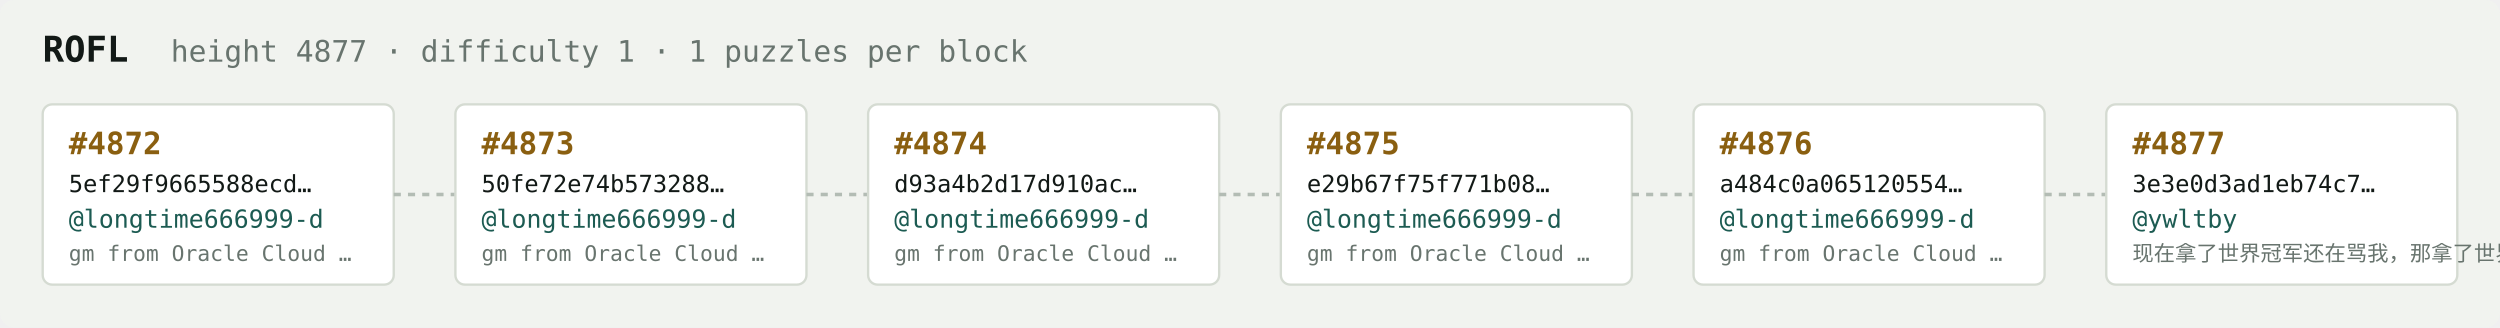
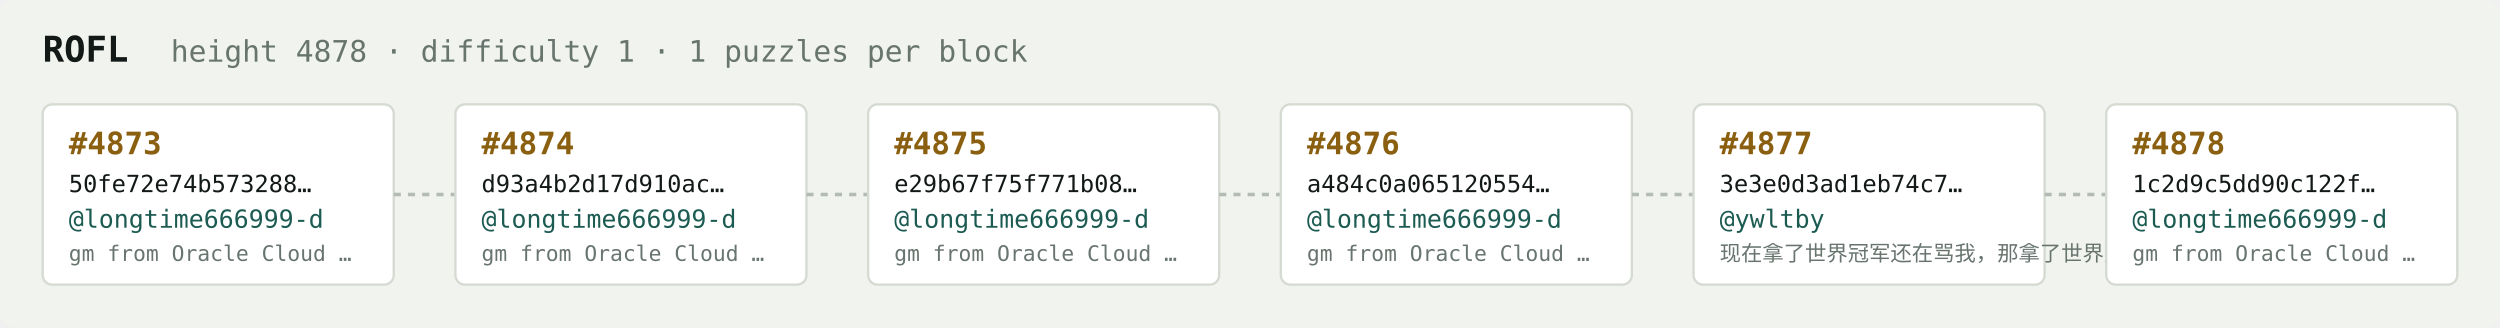
<svg xmlns="http://www.w3.org/2000/svg" width="1054" height="138" viewBox="0 0 1054 138" font-family="ui-monospace,SFMono-Regular,Menlo,monospace">
  <rect fill="#f1f3ef" width="1054" height="138" rx="6" />
  <text x="18" y="26" fill="#121916" font-size="15" font-weight="700">ROFL</text>
-   <text x="72" y="26" fill="#68746e" font-size="12.5">height 4877 · difficulty 1 · 1 puzzles per block</text>
+   <text x="72" y="26" fill="#68746e" font-size="12.5">height 4878 · difficulty 1 · 1 puzzles per block</text>
  <rect x="18" y="44" width="148" height="76" rx="4" fill="#ffffff" stroke="#d5dbd2" stroke-width="1" />
-   <text x="29" y="65" fill="#8a5f10" font-size="13" font-weight="700">#4872</text>
-   <text x="29" y="81" fill="#121916" font-size="10">5ef29f9665588ecd…</text>
+   <text x="29" y="65" fill="#8a5f10" font-size="13" font-weight="700">#4873</text>
+   <text x="29" y="81" fill="#121916" font-size="10">50fe72e74b573288…</text>
  <text x="29" y="96" fill="#1c5b52" font-size="10.5">@longtime666999-d</text>
  <text x="29" y="110" fill="#68746e" font-size="9">gm from Oracle Cloud …</text>
  <line x1="166" y1="82.0" x2="192" y2="82.0" stroke="#b3bcb4" stroke-width="1.5" stroke-dasharray="3 3" />
  <rect x="192" y="44" width="148" height="76" rx="4" fill="#ffffff" stroke="#d5dbd2" stroke-width="1" />
-   <text x="203" y="65" fill="#8a5f10" font-size="13" font-weight="700">#4873</text>
-   <text x="203" y="81" fill="#121916" font-size="10">50fe72e74b573288…</text>
+   <text x="203" y="65" fill="#8a5f10" font-size="13" font-weight="700">#4874</text>
+   <text x="203" y="81" fill="#121916" font-size="10">d93a4b2d17d910ac…</text>
  <text x="203" y="96" fill="#1c5b52" font-size="10.5">@longtime666999-d</text>
  <text x="203" y="110" fill="#68746e" font-size="9">gm from Oracle Cloud …</text>
  <line x1="340" y1="82.0" x2="366" y2="82.0" stroke="#b3bcb4" stroke-width="1.5" stroke-dasharray="3 3" />
  <rect x="366" y="44" width="148" height="76" rx="4" fill="#ffffff" stroke="#d5dbd2" stroke-width="1" />
-   <text x="377" y="65" fill="#8a5f10" font-size="13" font-weight="700">#4874</text>
-   <text x="377" y="81" fill="#121916" font-size="10">d93a4b2d17d910ac…</text>
+   <text x="377" y="65" fill="#8a5f10" font-size="13" font-weight="700">#4875</text>
+   <text x="377" y="81" fill="#121916" font-size="10">e29b67f75f771b08…</text>
  <text x="377" y="96" fill="#1c5b52" font-size="10.5">@longtime666999-d</text>
  <text x="377" y="110" fill="#68746e" font-size="9">gm from Oracle Cloud …</text>
  <line x1="514" y1="82.0" x2="540" y2="82.0" stroke="#b3bcb4" stroke-width="1.5" stroke-dasharray="3 3" />
  <rect x="540" y="44" width="148" height="76" rx="4" fill="#ffffff" stroke="#d5dbd2" stroke-width="1" />
-   <text x="551" y="65" fill="#8a5f10" font-size="13" font-weight="700">#4875</text>
-   <text x="551" y="81" fill="#121916" font-size="10">e29b67f75f771b08…</text>
+   <text x="551" y="65" fill="#8a5f10" font-size="13" font-weight="700">#4876</text>
+   <text x="551" y="81" fill="#121916" font-size="10">a484c0a065120554…</text>
  <text x="551" y="96" fill="#1c5b52" font-size="10.5">@longtime666999-d</text>
  <text x="551" y="110" fill="#68746e" font-size="9">gm from Oracle Cloud …</text>
  <line x1="688" y1="82.0" x2="714" y2="82.0" stroke="#b3bcb4" stroke-width="1.5" stroke-dasharray="3 3" />
  <rect x="714" y="44" width="148" height="76" rx="4" fill="#ffffff" stroke="#d5dbd2" stroke-width="1" />
-   <text x="725" y="65" fill="#8a5f10" font-size="13" font-weight="700">#4876</text>
-   <text x="725" y="81" fill="#121916" font-size="10">a484c0a065120554…</text>
-   <text x="725" y="96" fill="#1c5b52" font-size="10.5">@longtime666999-d</text>
-   <text x="725" y="110" fill="#68746e" font-size="9">gm from Oracle Cloud …</text>
+   <text x="725" y="65" fill="#8a5f10" font-size="13" font-weight="700">#4877</text>
+   <text x="725" y="81" fill="#121916" font-size="10">3e3e0d3ad1eb74c7…</text>
+   <text x="725" y="96" fill="#1c5b52" font-size="10.5">@ywltby</text>
+   <text x="725" y="110" fill="#68746e" font-size="9">现在拿了世界冠军还在骂我，那拿了世界冠军有…</text>
  <line x1="862" y1="82.0" x2="888" y2="82.0" stroke="#b3bcb4" stroke-width="1.5" stroke-dasharray="3 3" />
  <rect x="888" y="44" width="148" height="76" rx="4" fill="#ffffff" stroke="#d5dbd2" stroke-width="1" />
-   <text x="899" y="65" fill="#8a5f10" font-size="13" font-weight="700">#4877</text>
-   <text x="899" y="81" fill="#121916" font-size="10">3e3e0d3ad1eb74c7…</text>
-   <text x="899" y="96" fill="#1c5b52" font-size="10.5">@ywltby</text>
-   <text x="899" y="110" fill="#68746e" font-size="9">现在拿了世界冠军还在骂我，那拿了世界冠军有…</text>
+   <text x="899" y="65" fill="#8a5f10" font-size="13" font-weight="700">#4878</text>
+   <text x="899" y="81" fill="#121916" font-size="10">1c2d9c5dd90c122f…</text>
+   <text x="899" y="96" fill="#1c5b52" font-size="10.5">@longtime666999-d</text>
+   <text x="899" y="110" fill="#68746e" font-size="9">gm from Oracle Cloud …</text>
</svg>
